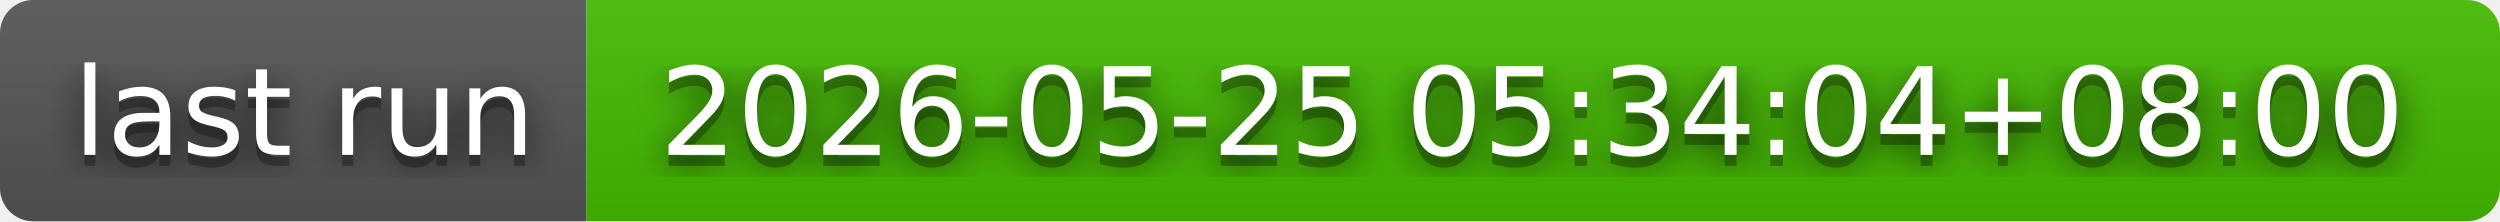
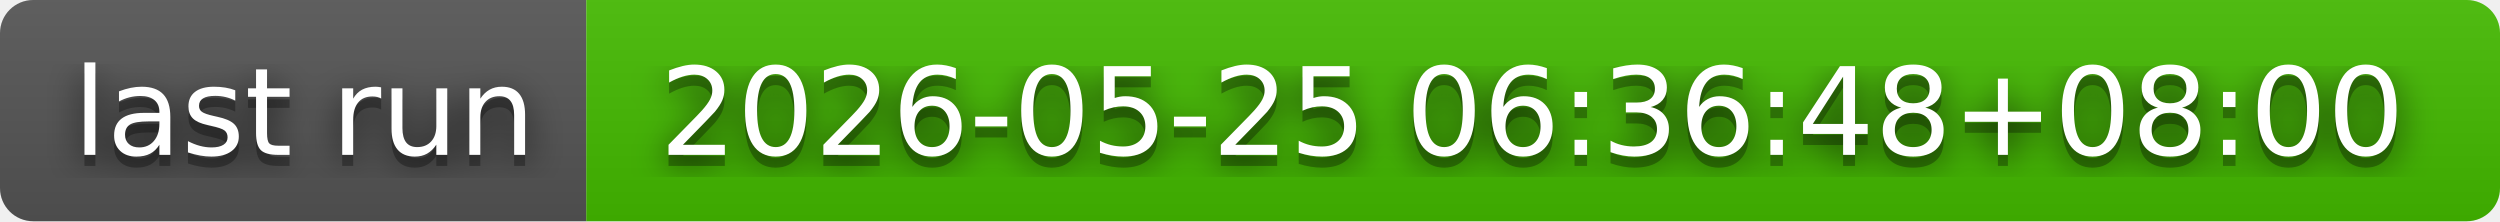
- <svg xmlns="http://www.w3.org/2000/svg" width="226" height="20" role="img" aria-label="last run: 2026-05-25 05:34:04+08:00">
+ <svg xmlns="http://www.w3.org/2000/svg" width="226" height="20" role="img" aria-label="last run: 2026-05-25 06:36:48+08:00">
  <filter id="blur">
    <feGaussianBlur in="SourceGraphic" stdDeviation="16" />
  </filter>
  <linearGradient id="s" x2="0" y2="100%">
    <stop offset="0" stop-color="#bbb" stop-opacity=".1" />
    <stop offset="1" stop-opacity=".1" />
  </linearGradient>
  <clipPath id="r">
    <rect width="226" height="20" rx="3" fill="#fff" />
  </clipPath>
  <g clip-path="url(#r)">
    <rect width="53" height="20" fill="#555" />
    <rect x="53" width="173" height="20" fill="#4b0" />
    <rect width="226" height="20" fill="url(#s)" />
  </g>
  <g fill="#fff" text-anchor="middle" font-family="Verdana,Geneva,DejaVu Sans,sans-serif" text-rendering="geometricPrecision" font-size="110">
    <text aria-hidden="true" x="275" y="150" fill="#010101" fill-opacity=".80" filter="url(#blur)" transform="scale(.1)" textLength="430">last run</text>
    <text aria-hidden="true" x="275" y="150" fill="#010101" fill-opacity=".3" transform="scale(.1)" textLength="430">last run</text>
    <text x="275" y="140" transform="scale(.1)" fill="#fff" textLength="430">last run</text>
-     <text aria-hidden="true" x="1385" y="150" fill="#010101" fill-opacity=".80" filter="url(#blur)" transform="scale(.1)" textLength="1630">2026-05-25 05:34:04+08:00</text>
-     <text aria-hidden="true" x="1385" y="150" fill="#010101" fill-opacity=".3" transform="scale(.1)" textLength="1630">2026-05-25 05:34:04+08:00</text>
-     <text x="1385" y="140" transform="scale(.1)" fill="#fff" textLength="1630">2026-05-25 05:34:04+08:00</text>
+     <text aria-hidden="true" x="1385" y="150" fill="#010101" fill-opacity=".80" filter="url(#blur)" transform="scale(.1)" textLength="1630">2026-05-25 06:36:48+08:00</text>
+     <text aria-hidden="true" x="1385" y="150" fill="#010101" fill-opacity=".3" transform="scale(.1)" textLength="1630">2026-05-25 06:36:48+08:00</text>
+     <text x="1385" y="140" transform="scale(.1)" fill="#fff" textLength="1630">2026-05-25 06:36:48+08:00</text>
  </g>
</svg>
